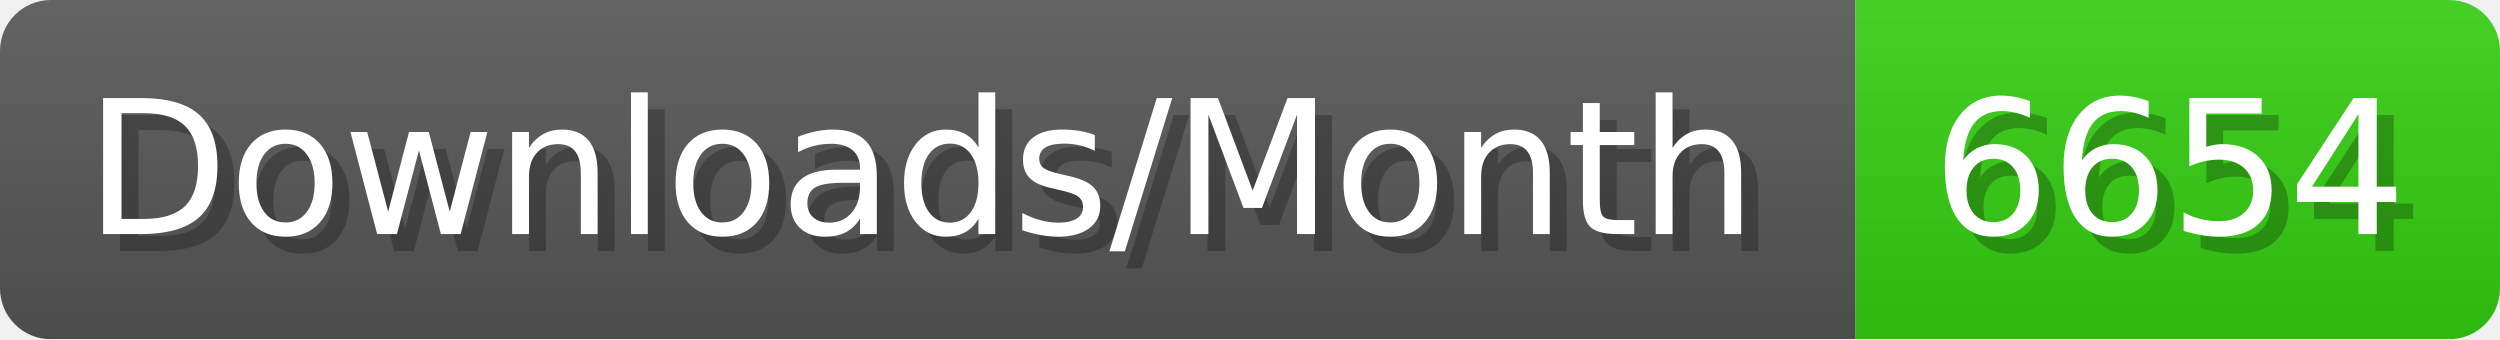
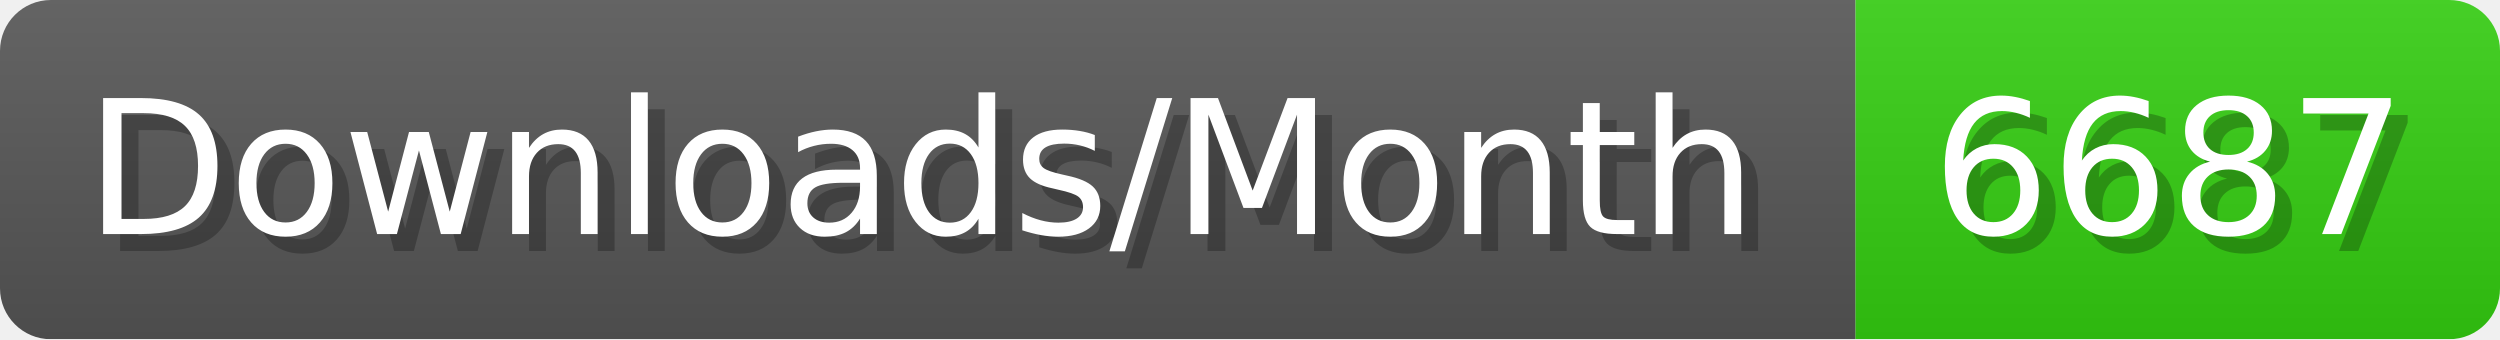
- <svg xmlns="http://www.w3.org/2000/svg" width="147.4" height="20" viewBox="0 0 1474 200" role="img" aria-label="Downloads/Month: 6654">
+ <svg xmlns="http://www.w3.org/2000/svg" width="147.4" height="20" viewBox="0 0 1474 200" role="img" aria-label="Downloads/Month: 6687">
  <linearGradient id="YlXUI" x2="0" y2="100%">
    <stop offset="0" stop-opacity=".1" stop-color="#EEE" />
    <stop offset="1" stop-opacity=".1" />
  </linearGradient>
  <mask id="JHhop">
    <rect width="1474" height="200" rx="30" fill="#FFF" />
  </mask>
  <g mask="url(#JHhop)">
    <rect width="1094" height="200" fill="#555" />
    <rect width="380" height="200" fill="#3C1" x="1094" />
    <rect width="1474" height="200" fill="url(#YlXUI)" />
  </g>
  <g aria-hidden="true" fill="#fff" text-anchor="start" font-family="Verdana,DejaVu Sans,sans-serif" font-size="110">
    <text x="60" y="148" textLength="994" fill="#000" opacity="0.25">Downloads/Month</text>
    <text x="50" y="138" textLength="994">Downloads/Month</text>
-     <text x="1149" y="148" textLength="280" fill="#000" opacity="0.25">6654</text>
-     <text x="1139" y="138" textLength="280">6654</text>
+     <text x="1149" y="148" textLength="280" fill="#000" opacity="0.25">6687</text>
+     <text x="1139" y="138" textLength="280">6687</text>
  </g>
</svg>
